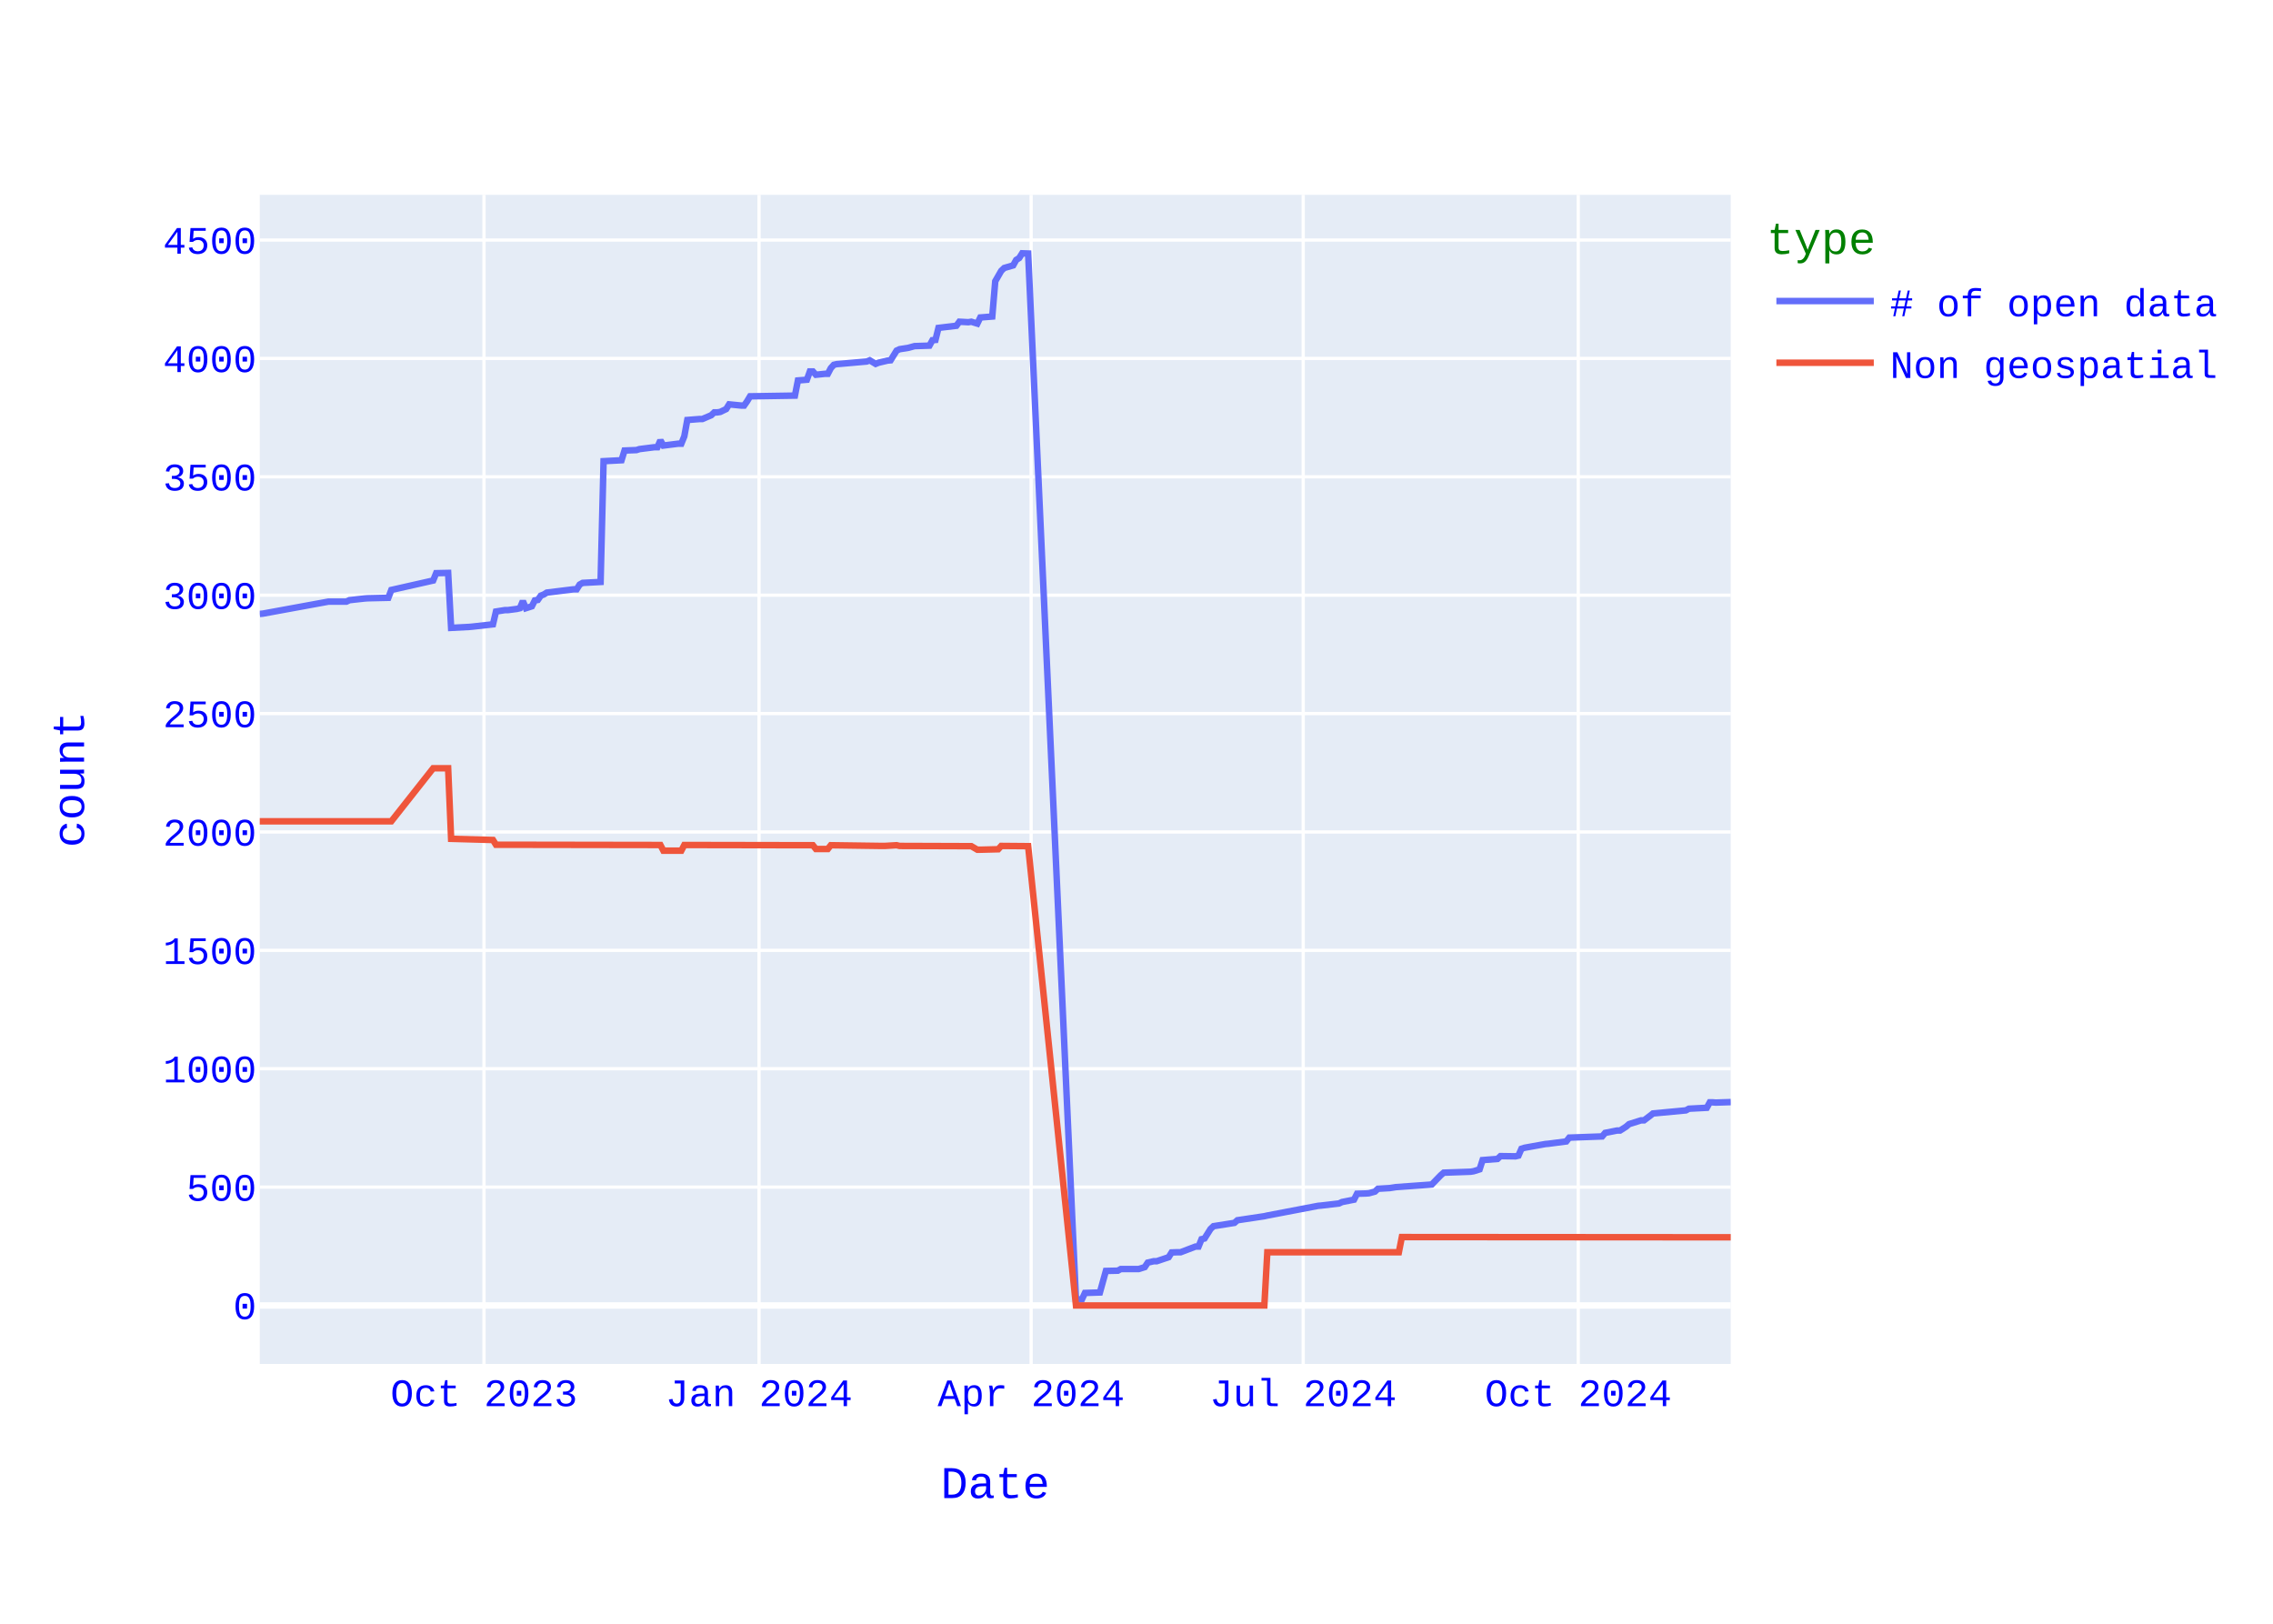
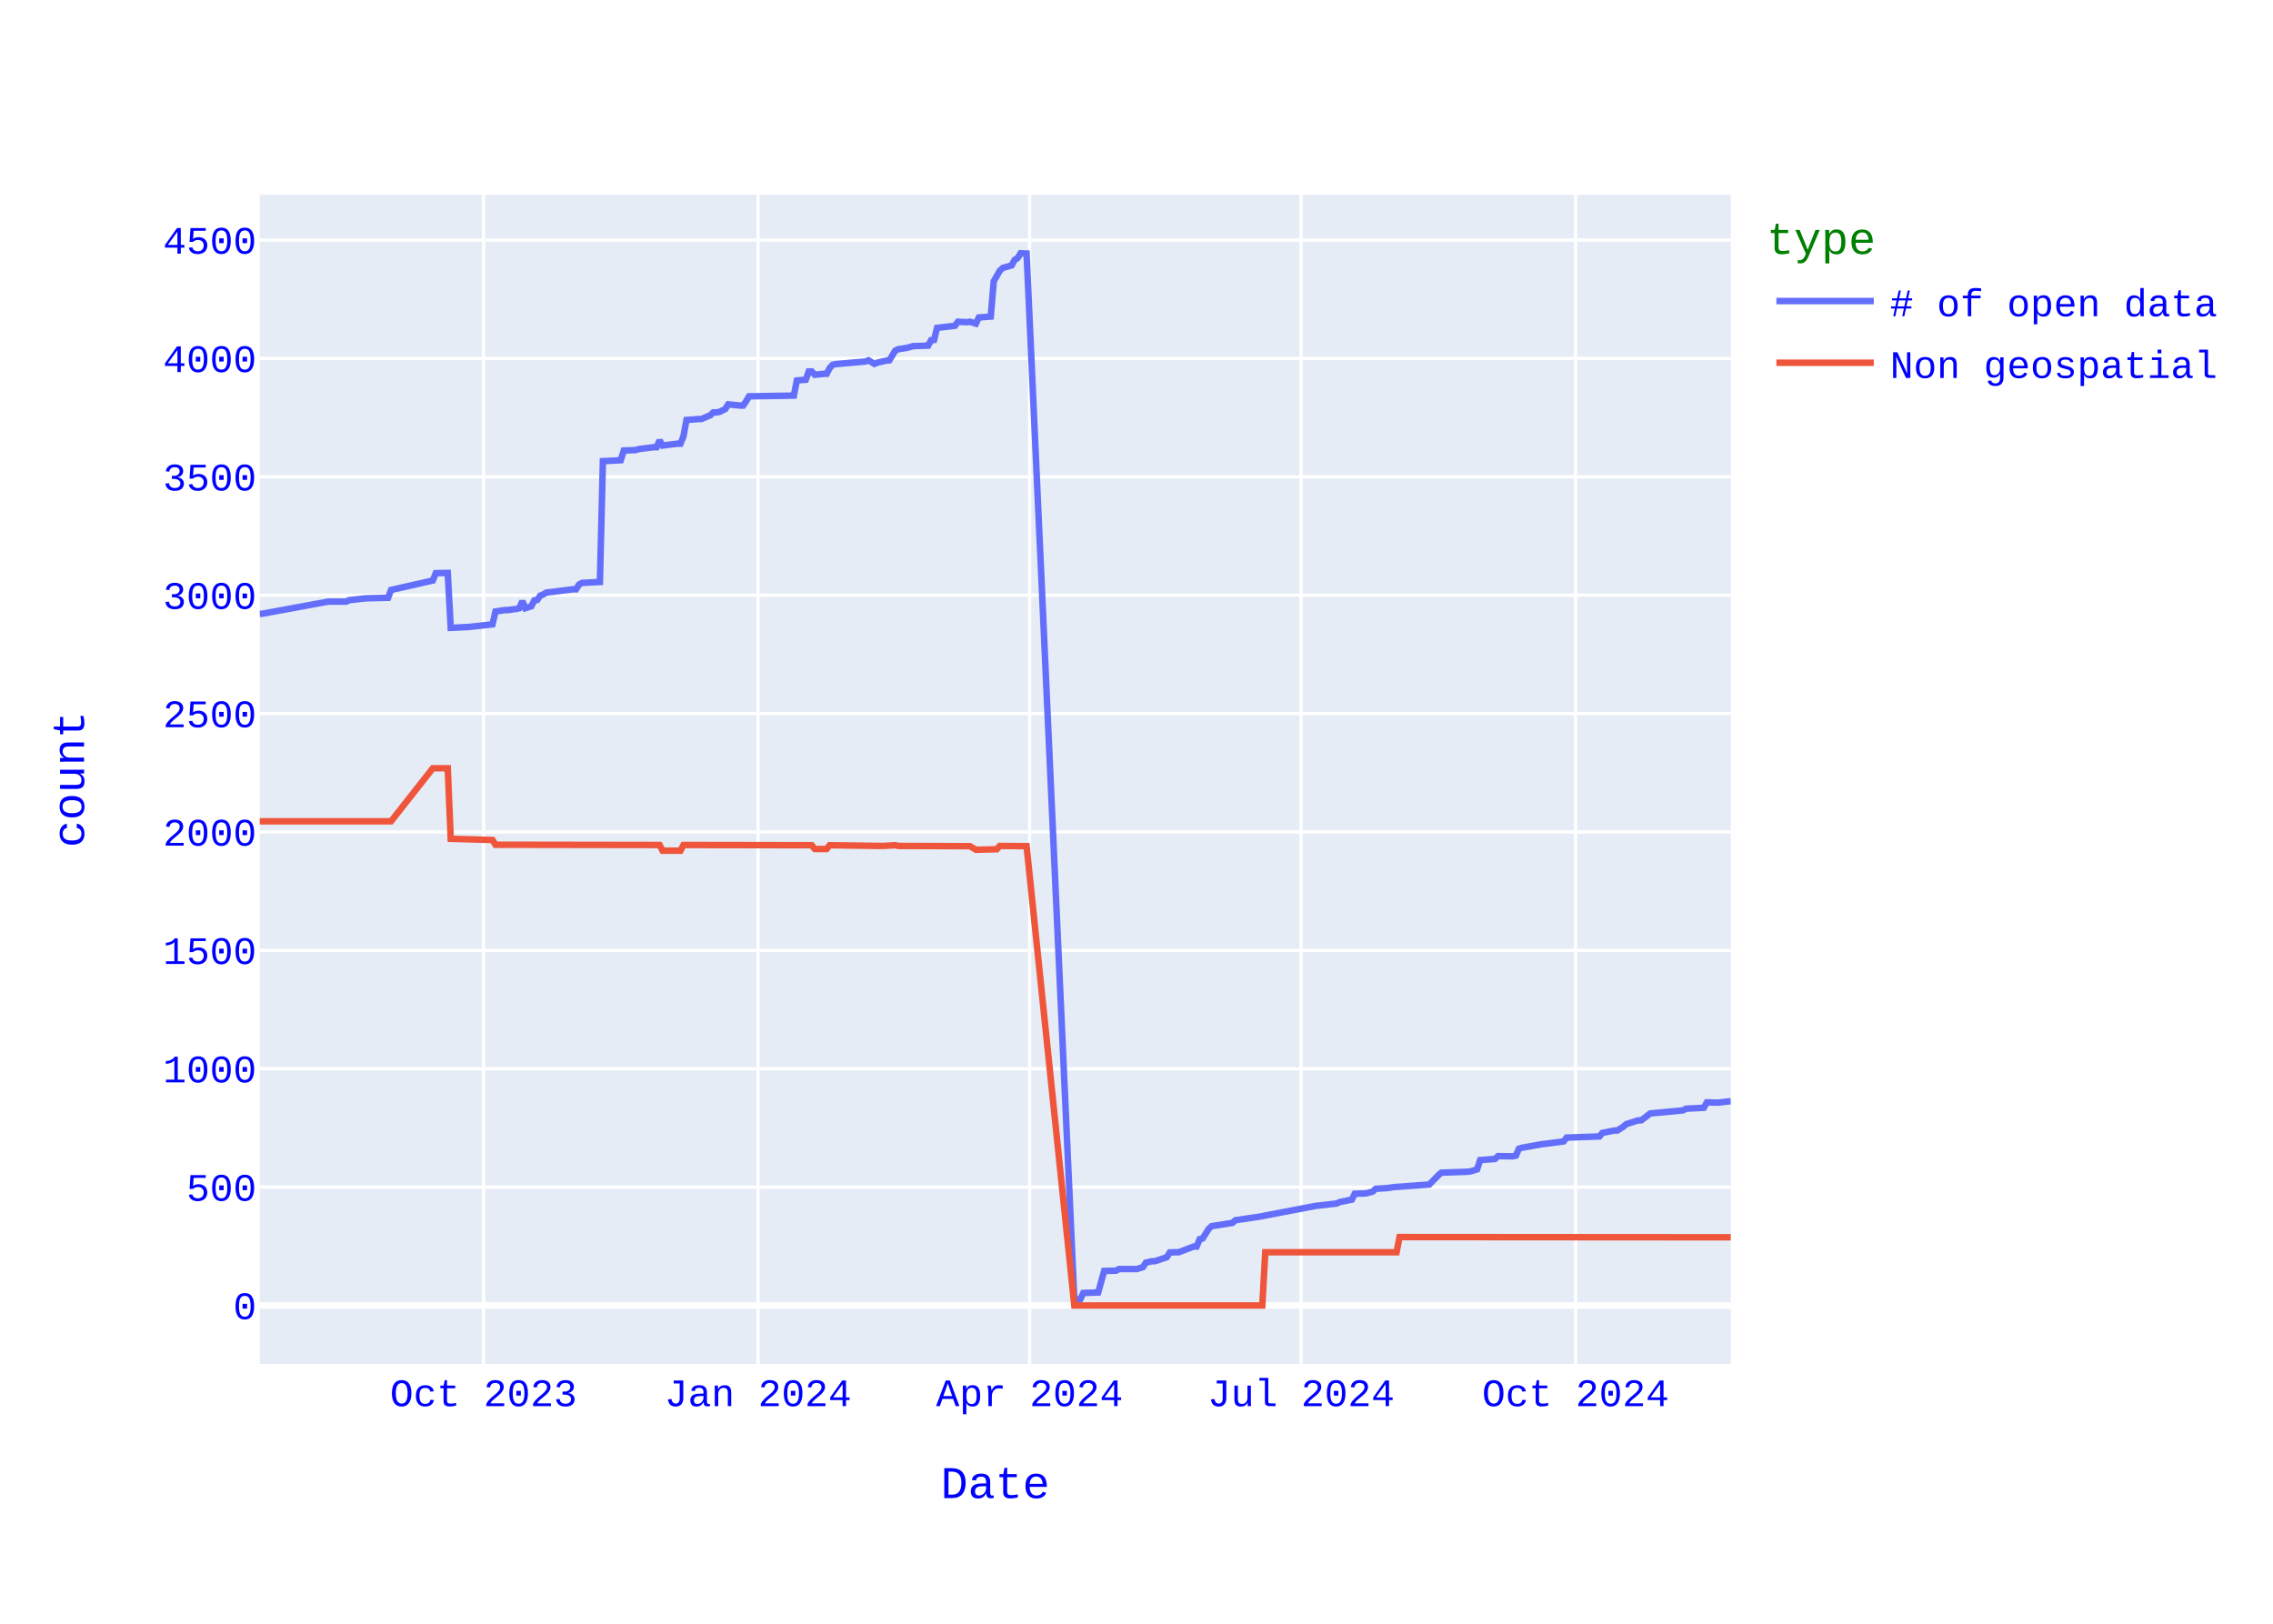
<svg xmlns="http://www.w3.org/2000/svg" class="main-svg" width="700" height="500" style="" viewBox="0 0 700 500">
  <rect x="0" y="0" width="700" height="500" style="fill: rgb(255, 255, 255); fill-opacity: 1;" />
-   <defs id="defs-37cebb">
+   <defs id="defs-dcf4bb">
    <g class="clips">
-       <clipPath id="clip37cebbxyplot" class="plotclip">
+       <clipPath id="clipdcf4bbxyplot" class="plotclip">
        <rect width="453" height="360" />
      </clipPath>
-       <clipPath class="axesclip" id="clip37cebbx">
+       <clipPath class="axesclip" id="clipdcf4bbx">
        <rect x="80" y="0" width="453" height="500" />
      </clipPath>
-       <clipPath class="axesclip" id="clip37cebby">
+       <clipPath class="axesclip" id="clipdcf4bby">
        <rect x="0" y="60" width="700" height="360" />
      </clipPath>
-       <clipPath class="axesclip" id="clip37cebbxy">
+       <clipPath class="axesclip" id="clipdcf4bbxy">
        <rect x="80" y="60" width="453" height="360" />
      </clipPath>
    </g>
    <g class="gradients" />
    <g class="patterns" />
  </defs>
  <g class="bglayer">
    <rect class="bg" x="80" y="60" width="453" height="360" style="fill: rgb(229, 236, 246); fill-opacity: 1; stroke-width: 0;" />
  </g>
  <g class="layer-below">
    <g class="imagelayer" />
    <g class="shapelayer" />
  </g>
  <g class="cartesianlayer">
    <g class="subplot xy">
      <g class="layer-subplot">
        <g class="shapelayer" />
        <g class="imagelayer" />
      </g>
      <g class="minor-gridlayer">
        <g class="x" />
        <g class="y" />
      </g>
      <g class="gridlayer">
        <g class="x">
-           <path class="xgrid crisp" transform="translate(149.05,0)" d="M0,60v360" style="stroke: rgb(255, 255, 255); stroke-opacity: 1; stroke-width: 1px;" />
-           <path class="xgrid crisp" transform="translate(233.76,0)" d="M0,60v360" style="stroke: rgb(255, 255, 255); stroke-opacity: 1; stroke-width: 1px;" />
-           <path class="xgrid crisp" transform="translate(317.55,0)" d="M0,60v360" style="stroke: rgb(255, 255, 255); stroke-opacity: 1; stroke-width: 1px;" />
-           <path class="xgrid crisp" transform="translate(401.34,0)" d="M0,60v360" style="stroke: rgb(255, 255, 255); stroke-opacity: 1; stroke-width: 1px;" />
-           <path class="xgrid crisp" transform="translate(486.04,0)" d="M0,60v360" style="stroke: rgb(255, 255, 255); stroke-opacity: 1; stroke-width: 1px;" />
+           <path class="xgrid crisp" transform="translate(148.91,0)" d="M0,60v360" style="stroke: rgb(255, 255, 255); stroke-opacity: 1; stroke-width: 1px;" />
+           <path class="xgrid crisp" transform="translate(233.45,0)" d="M0,60v360" style="stroke: rgb(255, 255, 255); stroke-opacity: 1; stroke-width: 1px;" />
+           <path class="xgrid crisp" transform="translate(317.07,0)" d="M0,60v360" style="stroke: rgb(255, 255, 255); stroke-opacity: 1; stroke-width: 1px;" />
+           <path class="xgrid crisp" transform="translate(400.68,0)" d="M0,60v360" style="stroke: rgb(255, 255, 255); stroke-opacity: 1; stroke-width: 1px;" />
+           <path class="xgrid crisp" transform="translate(485.22,0)" d="M0,60v360" style="stroke: rgb(255, 255, 255); stroke-opacity: 1; stroke-width: 1px;" />
        </g>
        <g class="y">
          <path class="ygrid crisp" transform="translate(0,365.55)" d="M80,0h453" style="stroke: rgb(255, 255, 255); stroke-opacity: 1; stroke-width: 1px;" />
          <path class="ygrid crisp" transform="translate(0,329.09)" d="M80,0h453" style="stroke: rgb(255, 255, 255); stroke-opacity: 1; stroke-width: 1px;" />
          <path class="ygrid crisp" transform="translate(0,292.64)" d="M80,0h453" style="stroke: rgb(255, 255, 255); stroke-opacity: 1; stroke-width: 1px;" />
          <path class="ygrid crisp" transform="translate(0,256.19)" d="M80,0h453" style="stroke: rgb(255, 255, 255); stroke-opacity: 1; stroke-width: 1px;" />
          <path class="ygrid crisp" transform="translate(0,219.73)" d="M80,0h453" style="stroke: rgb(255, 255, 255); stroke-opacity: 1; stroke-width: 1px;" />
          <path class="ygrid crisp" transform="translate(0,183.28)" d="M80,0h453" style="stroke: rgb(255, 255, 255); stroke-opacity: 1; stroke-width: 1px;" />
          <path class="ygrid crisp" transform="translate(0,146.82)" d="M80,0h453" style="stroke: rgb(255, 255, 255); stroke-opacity: 1; stroke-width: 1px;" />
          <path class="ygrid crisp" transform="translate(0,110.37)" d="M80,0h453" style="stroke: rgb(255, 255, 255); stroke-opacity: 1; stroke-width: 1px;" />
          <path class="ygrid crisp" transform="translate(0,73.92)" d="M80,0h453" style="stroke: rgb(255, 255, 255); stroke-opacity: 1; stroke-width: 1px;" />
        </g>
      </g>
      <g class="zerolinelayer">
        <path class="yzl zl crisp" transform="translate(0,402)" d="M80,0h453" style="stroke: rgb(255, 255, 255); stroke-opacity: 1; stroke-width: 2px;" />
      </g>
      <path class="xlines-below" />
      <path class="ylines-below" />
      <g class="overlines-below" />
      <g class="xaxislayer-below" />
      <g class="yaxislayer-below" />
      <g class="overaxes-below" />
-       <g class="plot" transform="translate(80,60)" clip-path="url(#clip37cebbxyplot)">
+       <g class="plot" transform="translate(80,60)" clip-path="url(#clipdcf4bbxyplot)">
        <g class="scatterlayer mlayer">
-           <g class="trace scatter tracef20f4d" style="stroke-miterlimit: 2; opacity: 1;">
+           <g class="trace scatter traceb2edb0" style="stroke-miterlimit: 2; opacity: 1;">
            <g class="fills" />
            <g class="errorbars" />
            <g class="lines">
-               <path class="js-line" d="M453,279.37L448.4,279.52L447.48,279.45L446.55,279.45L445.63,281.12L440.11,281.41L439.19,281.92L429.06,282.87L428.14,283.6L426.3,284.99L425.38,284.99L421.7,286.15L420.77,286.95L418.93,288.12L418.01,288.12L414.33,288.85L413.41,289.94L403.28,290.31L402.36,291.48L396.84,292.2L395.91,292.28L389.47,293.44L388.55,293.74L387.63,295.85L386.71,296.07L382.1,296L381.18,296.87L376.58,297.23L375.66,300.08L373.82,300.66L372.9,300.81L364.61,301.1L363.69,301.9L360.93,304.74L360.01,304.82L349.88,305.55L348.04,305.84L344.35,306.06L343.43,306.93L341.59,307.44L340.67,307.51L337.91,307.59L336.99,309.41L333.3,310.14L332.38,310.58L326.86,311.23L325.94,311.31L310.29,314.3L309.37,314.51L301.08,315.75L300.16,316.56L293.71,317.58L292.79,318.45L290.95,321.37L290.03,321.59L289.11,323.85L288.19,323.85L283.59,325.6L282.66,325.6L280.82,325.67L279.9,327.13L276.22,328.37L275.3,328.37L273.46,328.8L272.54,330.19L270.7,330.77L269.77,330.77L265.17,330.77L264.25,331.28L260.57,331.36L258.73,337.99L254.12,338.14L253.2,340.1L251.36,340.18L236.63,18.07L234.79,18L233.87,19.46L232.95,20.04L232.02,21.72L229.26,22.52L228.34,23.4L226.5,26.6L225.58,37.47L221.9,37.76L220.98,39.65L219.13,39.07L218.21,39.22L215.45,39.07L214.53,40.31L209.01,40.97L208.09,44.68L207.16,44.76L206.24,46.43L201.64,46.58L199.8,47.09L197.04,47.53L196.12,47.96L194.27,50.95L193.35,51.03L190.59,51.68L189.67,52.05L187.83,50.95L186.91,51.32L178.62,52.05L177.7,52.12L176.78,52.34L175.86,53.36L174.94,55.11L174.02,55.11L171.26,55.4L170.34,54.38L169.41,54.38L168.49,56.93L165.73,57.15L164.81,61.82L151,62.04L150.08,63.57L149.16,64.88L148.24,64.88L144.55,64.51L143.63,65.97L141.79,66.85L140.87,66.99L139.95,66.99L139.03,67.87L136.27,69.04L135.35,69.04L131.66,69.33L130.74,74.36L129.82,76.62L128.9,76.62L124.3,77.2L123.38,75.6L122.46,77.71L121.54,77.71L116.93,78.29L116.01,78.59L112.33,78.73L111.41,81.72L105.88,82.01L104.96,119.2L99.44,119.49L98.52,120L97.6,121.46L96.68,121.46L88.39,122.48L87.47,123.06L86.55,123.42L85.63,124.74L84.71,124.88L83.79,126.7L81.95,127.29L81.02,125.1L80.1,127.29L79.18,127.51L76.42,127.87L75.5,127.87L72.74,128.31L71.82,132.25L65.37,132.97L64.45,133.05L58.93,133.34L58.01,116.42L54.32,116.5L53.4,118.76L40.51,121.67L39.59,124.08L33.15,124.23L32.23,124.3L27.62,124.81L26.7,125.25L21.18,125.25L0.92,128.96L0,129.04" style="vector-effect: none; fill: none; stroke: rgb(99, 110, 250); stroke-opacity: 1; stroke-width: 2px; opacity: 1;" />
+               <path class="js-line" d="M453,279.08L449.32,279.52L448.41,279.52L445.65,279.45L444.73,281.12L439.22,281.41L438.3,281.92L428.19,282.87L427.27,283.6L425.43,284.99L424.52,284.99L420.84,286.15L419.92,286.95L418.08,288.12L417.16,288.12L413.49,288.85L412.57,289.94L402.46,290.31L401.54,291.48L396.03,292.2L395.11,292.28L388.68,293.44L387.76,293.74L386.84,295.85L385.92,296.07L381.33,296L380.41,296.87L375.82,297.23L374.9,300.08L373.06,300.66L372.14,300.81L363.87,301.1L362.95,301.9L360.19,304.74L359.28,304.82L349.17,305.55L347.33,305.84L343.66,306.06L342.74,306.93L340.9,307.44L339.98,307.51L337.22,307.59L336.3,309.41L332.63,310.14L331.71,310.58L326.2,311.23L325.28,311.31L309.66,314.3L308.74,314.51L300.47,315.75L299.55,316.56L293.12,317.58L292.2,318.45L290.36,321.37L289.44,321.59L288.52,323.85L287.6,323.85L283.01,325.6L282.09,325.6L280.25,325.67L279.33,327.13L275.66,328.37L274.74,328.37L272.9,328.8L271.98,330.19L270.15,330.77L269.23,330.77L264.63,330.77L263.71,331.28L260.04,331.36L258.2,337.99L253.61,338.14L252.69,340.1L250.85,340.18L236.15,18.07L234.31,18L233.39,19.46L232.47,20.04L231.55,21.72L228.8,22.52L227.88,23.4L226.04,26.6L225.12,37.47L221.45,37.76L220.53,39.65L218.69,39.07L217.77,39.22L215.01,39.07L214.1,40.31L208.58,40.97L207.66,44.68L206.74,44.76L205.83,46.43L201.23,46.58L199.39,47.09L196.64,47.53L195.72,47.96L193.88,50.95L192.96,51.03L190.2,51.68L189.29,52.05L187.45,50.95L186.53,51.32L178.26,52.05L177.34,52.12L176.42,52.34L175.5,53.36L174.58,55.11L173.67,55.11L170.91,55.4L169.99,54.38L169.07,54.38L168.15,56.93L165.4,57.15L164.48,61.82L150.69,62.04L149.77,63.57L148.86,64.88L147.94,64.88L144.26,64.51L143.34,65.97L141.51,66.85L140.59,66.99L139.67,66.99L138.75,67.87L135.99,69.04L135.07,69.04L131.4,69.33L130.48,74.36L129.56,76.62L128.64,76.62L124.05,77.2L123.13,75.6L122.21,77.71L121.29,77.71L116.7,78.29L115.78,78.59L112.1,78.73L111.18,81.72L105.67,82.01L104.75,119.2L99.24,119.49L98.32,120L97.4,121.46L96.48,121.46L88.21,122.48L87.29,123.06L86.37,123.42L85.45,124.74L84.54,124.88L83.62,126.7L81.78,127.29L80.86,125.1L79.94,127.29L79.02,127.51L76.27,127.87L75.35,127.87L72.59,128.31L71.67,132.25L65.24,132.97L64.32,133.05L58.81,133.34L57.89,116.42L54.21,116.5L53.29,118.76L40.43,121.67L39.51,124.08L33.08,124.23L32.16,124.3L27.57,124.81L26.65,125.25L21.13,125.25L0.92,128.96L0,129.04" style="vector-effect: none; fill: none; stroke: rgb(99, 110, 250); stroke-opacity: 1; stroke-width: 2px; opacity: 1;" />
            </g>
            <g class="points" />
            <g class="text" />
          </g>
-           <g class="trace scatter tracef95bca" style="stroke-miterlimit: 2; opacity: 1;">
+           <g class="trace scatter trace8b3504" style="stroke-miterlimit: 2; opacity: 1;">
            <g class="fills" />
            <g class="errorbars" />
            <g class="lines">
-               <path class="js-line" d="M453,321L351.72,320.93L350.8,325.6L310.29,325.6L309.37,342L251.36,342L236.63,200.56L228.34,200.49L227.42,201.51L221.9,201.65L220.98,201.65L219.13,200.56L218.21,200.56L197.04,200.49L196.12,200.27L192.43,200.49L191.51,200.49L175.86,200.27L174.94,201.43L171.26,201.43L170.34,200.27L130.74,200.2L129.82,201.95L124.3,201.95L123.38,200.2L72.74,200.12L71.82,198.66L58.93,198.3L58.01,176.57L53.4,176.57L40.51,192.9L0,192.9" style="vector-effect: none; fill: none; stroke: rgb(239, 85, 59); stroke-opacity: 1; stroke-width: 2px; opacity: 1;" />
+               <path class="js-line" d="M453,321L351.01,320.93L350.09,325.6L309.66,325.6L308.74,342L250.85,342L236.15,200.56L227.88,200.49L226.96,201.51L221.45,201.65L220.53,201.65L218.69,200.56L217.77,200.56L196.64,200.49L195.72,200.27L192.04,200.49L191.12,200.49L175.5,200.27L174.58,201.43L170.91,201.43L169.99,200.27L130.48,200.2L129.56,201.95L124.05,201.95L123.13,200.2L72.59,200.12L71.67,198.66L58.81,198.3L57.89,176.57L53.29,176.57L40.43,192.9L0,192.9" style="vector-effect: none; fill: none; stroke: rgb(239, 85, 59); stroke-opacity: 1; stroke-width: 2px; opacity: 1;" />
            </g>
            <g class="points" />
            <g class="text" />
          </g>
        </g>
      </g>
      <g class="overplot" />
      <path class="xlines-above crisp" d="M0,0" style="fill: none;" />
      <path class="ylines-above crisp" d="M0,0" style="fill: none;" />
      <g class="overlines-above" />
      <g class="xaxislayer-above">
        <g class="xtick">
-           <text text-anchor="middle" x="0" y="433" transform="translate(149.05,0)" style="font-family: 'Courier New'; font-size: 12px; fill: rgb(0, 0, 255); fill-opacity: 1; white-space: pre; opacity: 1;">Oct 2023</text>
-         </g>
-         <g class="xtick">
-           <text text-anchor="middle" x="0" y="433" style="font-family: 'Courier New'; font-size: 12px; fill: rgb(0, 0, 255); fill-opacity: 1; white-space: pre; opacity: 1;" transform="translate(233.76,0)">Jan 2024</text>
-         </g>
-         <g class="xtick">
-           <text text-anchor="middle" x="0" y="433" style="font-family: 'Courier New'; font-size: 12px; fill: rgb(0, 0, 255); fill-opacity: 1; white-space: pre; opacity: 1;" transform="translate(317.55,0)">Apr 2024</text>
-         </g>
-         <g class="xtick">
-           <text text-anchor="middle" x="0" y="433" style="font-family: 'Courier New'; font-size: 12px; fill: rgb(0, 0, 255); fill-opacity: 1; white-space: pre; opacity: 1;" transform="translate(401.34,0)">Jul 2024</text>
-         </g>
-         <g class="xtick">
-           <text text-anchor="middle" x="0" y="433" style="font-family: 'Courier New'; font-size: 12px; fill: rgb(0, 0, 255); fill-opacity: 1; white-space: pre; opacity: 1;" transform="translate(486.04,0)">Oct 2024</text>
+           <text text-anchor="middle" x="0" y="433" transform="translate(148.91,0)" style="font-family: 'Courier New'; font-size: 12px; fill: rgb(0, 0, 255); fill-opacity: 1; white-space: pre; opacity: 1;">Oct 2023</text>
+         </g>
+         <g class="xtick">
+           <text text-anchor="middle" x="0" y="433" style="font-family: 'Courier New'; font-size: 12px; fill: rgb(0, 0, 255); fill-opacity: 1; white-space: pre; opacity: 1;" transform="translate(233.45,0)">Jan 2024</text>
+         </g>
+         <g class="xtick">
+           <text text-anchor="middle" x="0" y="433" style="font-family: 'Courier New'; font-size: 12px; fill: rgb(0, 0, 255); fill-opacity: 1; white-space: pre; opacity: 1;" transform="translate(317.07,0)">Apr 2024</text>
+         </g>
+         <g class="xtick">
+           <text text-anchor="middle" x="0" y="433" style="font-family: 'Courier New'; font-size: 12px; fill: rgb(0, 0, 255); fill-opacity: 1; white-space: pre; opacity: 1;" transform="translate(400.68,0)">Jul 2024</text>
+         </g>
+         <g class="xtick">
+           <text text-anchor="middle" x="0" y="433" style="font-family: 'Courier New'; font-size: 12px; fill: rgb(0, 0, 255); fill-opacity: 1; white-space: pre; opacity: 1;" transform="translate(485.22,0)">Oct 2024</text>
        </g>
      </g>
      <g class="yaxislayer-above">
        <g class="ytick">
          <text text-anchor="end" x="79" y="4.2" transform="translate(0,402)" style="font-family: 'Courier New'; font-size: 12px; fill: rgb(0, 0, 255); fill-opacity: 1; white-space: pre; opacity: 1;">0</text>
        </g>
        <g class="ytick">
          <text text-anchor="end" x="79" y="4.2" style="font-family: 'Courier New'; font-size: 12px; fill: rgb(0, 0, 255); fill-opacity: 1; white-space: pre; opacity: 1;" transform="translate(0,365.55)">500</text>
        </g>
        <g class="ytick">
          <text text-anchor="end" x="79" y="4.2" style="font-family: 'Courier New'; font-size: 12px; fill: rgb(0, 0, 255); fill-opacity: 1; white-space: pre; opacity: 1;" transform="translate(0,329.09)">1000</text>
        </g>
        <g class="ytick">
          <text text-anchor="end" x="79" y="4.2" style="font-family: 'Courier New'; font-size: 12px; fill: rgb(0, 0, 255); fill-opacity: 1; white-space: pre; opacity: 1;" transform="translate(0,292.64)">1500</text>
        </g>
        <g class="ytick">
          <text text-anchor="end" x="79" y="4.2" style="font-family: 'Courier New'; font-size: 12px; fill: rgb(0, 0, 255); fill-opacity: 1; white-space: pre; opacity: 1;" transform="translate(0,256.19)">2000</text>
        </g>
        <g class="ytick">
          <text text-anchor="end" x="79" y="4.2" style="font-family: 'Courier New'; font-size: 12px; fill: rgb(0, 0, 255); fill-opacity: 1; white-space: pre; opacity: 1;" transform="translate(0,219.73)">2500</text>
        </g>
        <g class="ytick">
          <text text-anchor="end" x="79" y="4.2" style="font-family: 'Courier New'; font-size: 12px; fill: rgb(0, 0, 255); fill-opacity: 1; white-space: pre; opacity: 1;" transform="translate(0,183.28)">3000</text>
        </g>
        <g class="ytick">
          <text text-anchor="end" x="79" y="4.2" style="font-family: 'Courier New'; font-size: 12px; fill: rgb(0, 0, 255); fill-opacity: 1; white-space: pre; opacity: 1;" transform="translate(0,146.82)">3500</text>
        </g>
        <g class="ytick">
          <text text-anchor="end" x="79" y="4.2" style="font-family: 'Courier New'; font-size: 12px; fill: rgb(0, 0, 255); fill-opacity: 1; white-space: pre; opacity: 1;" transform="translate(0,110.37)">4000</text>
        </g>
        <g class="ytick">
          <text text-anchor="end" x="79" y="4.2" style="font-family: 'Courier New'; font-size: 12px; fill: rgb(0, 0, 255); fill-opacity: 1; white-space: pre; opacity: 1;" transform="translate(0,73.92)">4500</text>
        </g>
      </g>
      <g class="overaxes-above" />
    </g>
  </g>
  <g class="polarlayer" />
  <g class="smithlayer" />
  <g class="ternarylayer" />
  <g class="geolayer" />
  <g class="funnelarealayer" />
  <g class="pielayer" />
  <g class="iciclelayer" />
  <g class="treemaplayer" />
  <g class="sunburstlayer" />
  <g class="glimages" />
-   <defs id="topdefs-37cebb">
+   <defs id="topdefs-dcf4bb">
    <g class="clips" />
-     <clipPath id="legend37cebb">
+     <clipPath id="legenddcf4bb">
      <rect width="146" height="67" x="0" y="0" />
    </clipPath>
  </defs>
  <g class="layer-above">
    <g class="imagelayer" />
    <g class="shapelayer" />
  </g>
  <g class="infolayer">
    <g class="legend" pointer-events="all" transform="translate(542.06,60)">
      <rect class="bg" shape-rendering="crispEdges" style="stroke: rgb(68, 68, 68); stroke-opacity: 1; fill: rgb(255, 255, 255); fill-opacity: 1; stroke-width: 0px;" width="146" height="67" x="0" y="0" />
-       <g class="scrollbox" transform="" clip-path="url(#legend37cebb)">
+       <g class="scrollbox" transform="" clip-path="url(#legenddcf4bb)">
        <text class="legendtitletext" text-anchor="start" x="2" y="18.2" style="font-family: 'Courier New'; font-size: 14px; fill: rgb(0, 128, 0); fill-opacity: 1; white-space: pre;">type</text>
        <g class="groups" transform="">
          <g class="traces" transform="translate(0,32.7)" style="opacity: 1;">
            <text class="legendtext" text-anchor="start" x="40" y="4.68" style="font-family: 'Courier New'; font-size: 12px; fill: rgb(0, 0, 255); fill-opacity: 1; white-space: pre;"># of open data</text>
            <g class="layers" style="opacity: 1;">
              <g class="legendfill" />
              <g class="legendlines">
                <path class="js-line" d="M5,0h30" style="fill: none; stroke: rgb(99, 110, 250); stroke-opacity: 1; stroke-width: 2px;" />
              </g>
              <g class="legendsymbols">
                <g class="legendpoints" />
              </g>
            </g>
            <rect class="legendtoggle" x="0" y="-9.5" width="140.828" height="19" style="fill: rgb(0, 0, 0); fill-opacity: 0;" />
          </g>
        </g>
        <g class="groups" transform="">
          <g class="traces" transform="translate(0,51.7)" style="opacity: 1;">
            <text class="legendtext" text-anchor="start" x="40" y="4.68" style="font-family: 'Courier New'; font-size: 12px; fill: rgb(0, 0, 255); fill-opacity: 1; white-space: pre;">Non geospatial</text>
            <g class="layers" style="opacity: 1;">
              <g class="legendfill" />
              <g class="legendlines">
                <path class="js-line" d="M5,0h30" style="fill: none; stroke: rgb(239, 85, 59); stroke-opacity: 1; stroke-width: 2px;" />
              </g>
              <g class="legendsymbols">
                <g class="legendpoints" />
              </g>
            </g>
            <rect class="legendtoggle" x="0" y="-9.5" width="140.828" height="19" style="fill: rgb(0, 0, 0); fill-opacity: 0;" />
          </g>
        </g>
      </g>
      <rect class="scrollbar" rx="20" ry="3" width="0" height="0" style="fill: rgb(128, 139, 164); fill-opacity: 1;" x="0" y="0" />
    </g>
    <g class="g-gtitle" />
    <g class="g-xtitle">
      <text class="xtitle" x="306.5" y="461.3" text-anchor="middle" style="font-family: 'Courier New'; font-size: 14px; fill: rgb(0, 0, 255); opacity: 1; font-weight: normal; white-space: pre;">Date</text>
    </g>
    <g class="g-ytitle">
      <text class="ytitle" transform="rotate(-90,25.8875,240)" x="25.888" y="240" text-anchor="middle" style="font-family: 'Courier New'; font-size: 14px; fill: rgb(0, 0, 255); opacity: 1; font-weight: normal; white-space: pre;">count</text>
    </g>
  </g>
</svg>
